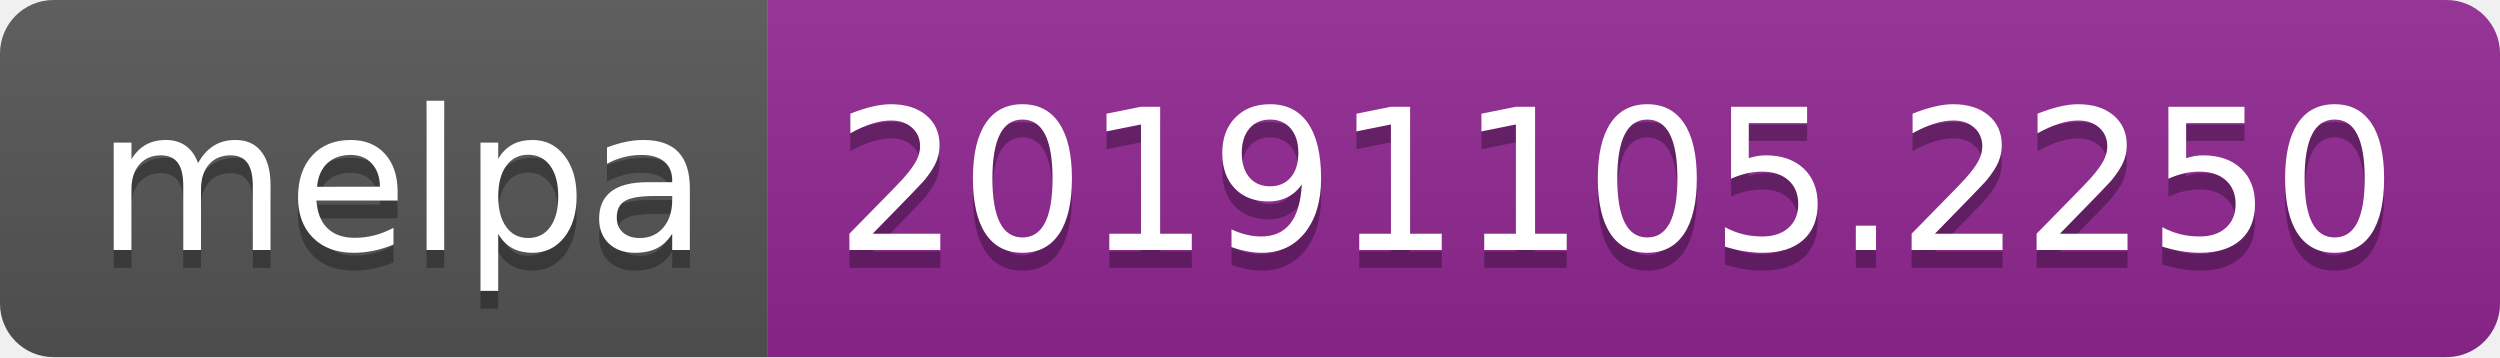
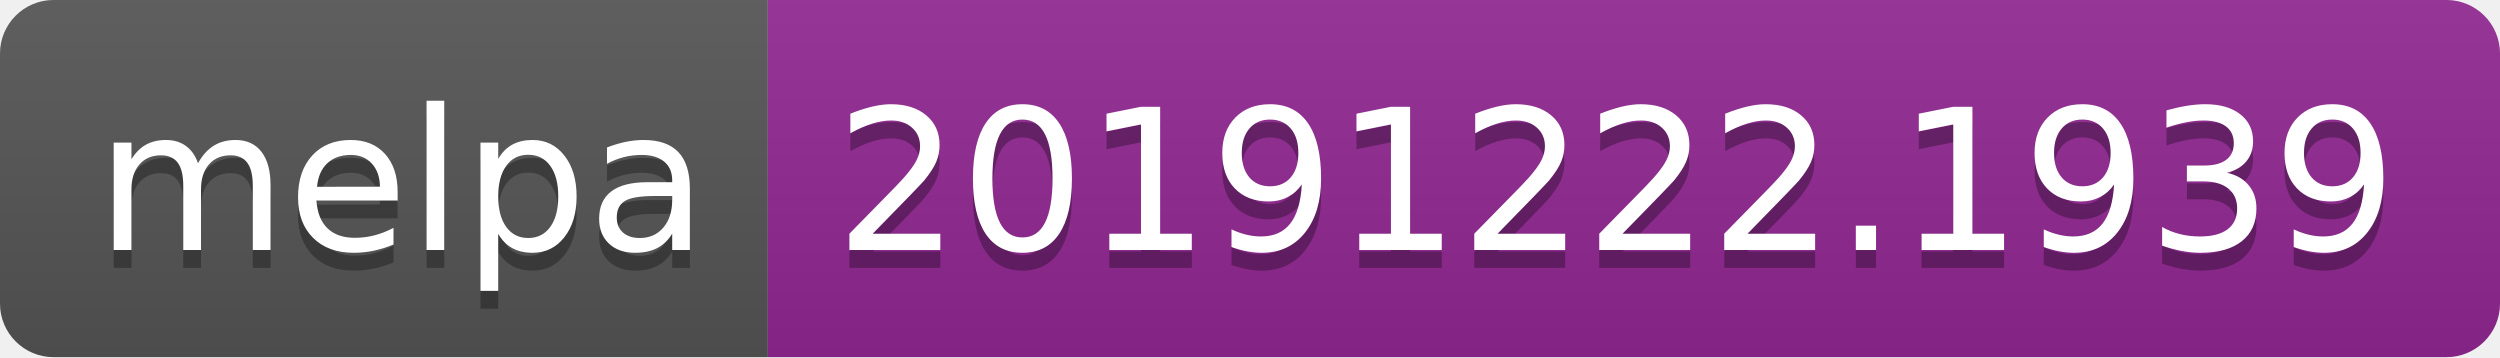
<svg xmlns="http://www.w3.org/2000/svg" width="140" height="20">
  <linearGradient id="b" x2="0" y2="100%">
    <stop offset="0" stop-color="#bbb" stop-opacity=".1" />
    <stop offset="1" stop-opacity=".1" />
  </linearGradient>
  <clipPath id="a">
    <rect width="140" height="20" rx="3" fill="#fff" />
  </clipPath>
  <g clip-path="url(#a)">
    <path fill="#555" d="M0 0h43v20H0z" />
    <path fill="#922793" d="M43 0h97v20H43z" />
    <path fill="url(#b)" d="M0 0h140v20H0z" />
  </g>
  <g fill="#fff" text-anchor="middle" font-family="DejaVu Sans,Verdana,Geneva,sans-serif" font-size="110">
    <text x="225" y="150" fill="#010101" fill-opacity=".3" transform="scale(.1)" textLength="330">melpa</text>
    <text x="225" y="140" transform="scale(.1)" textLength="330">melpa</text>
-     <text x="905" y="150" fill="#010101" fill-opacity=".3" transform="scale(.1)" textLength="870">20191105.2250</text>
-     <text x="905" y="140" transform="scale(.1)" textLength="870">20191105.2250</text>
+     <text x="905" y="150" fill="#010101" fill-opacity=".3" transform="scale(.1)" textLength="870">20191222.1939</text>
+     <text x="905" y="140" transform="scale(.1)" textLength="870">20191222.1939</text>
  </g>
</svg>
